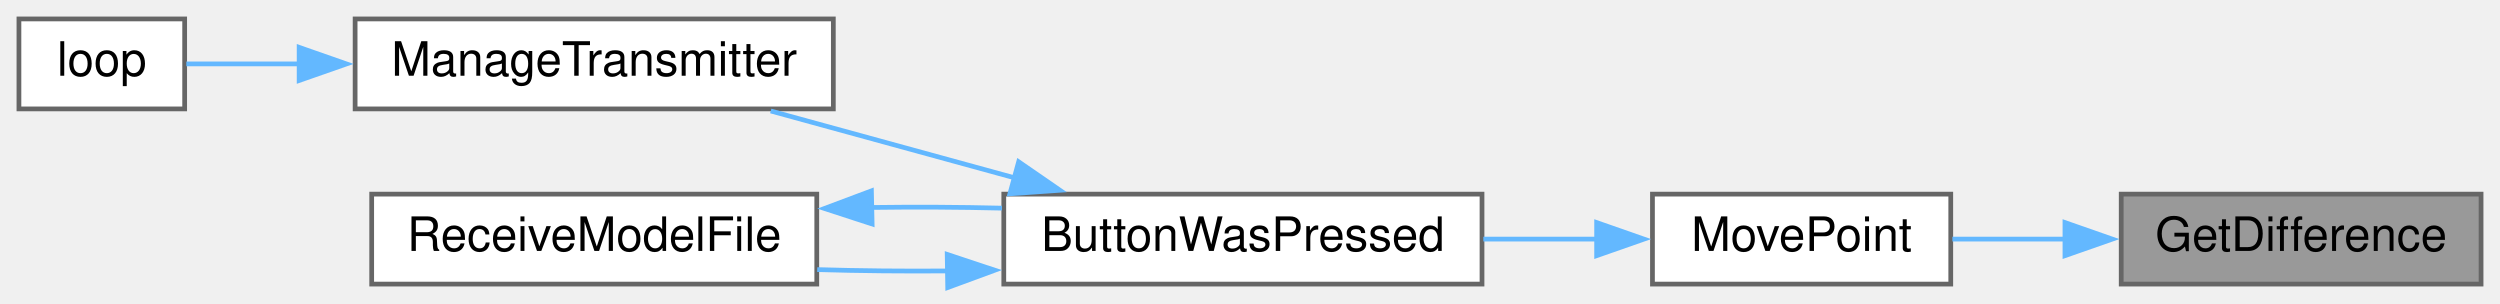
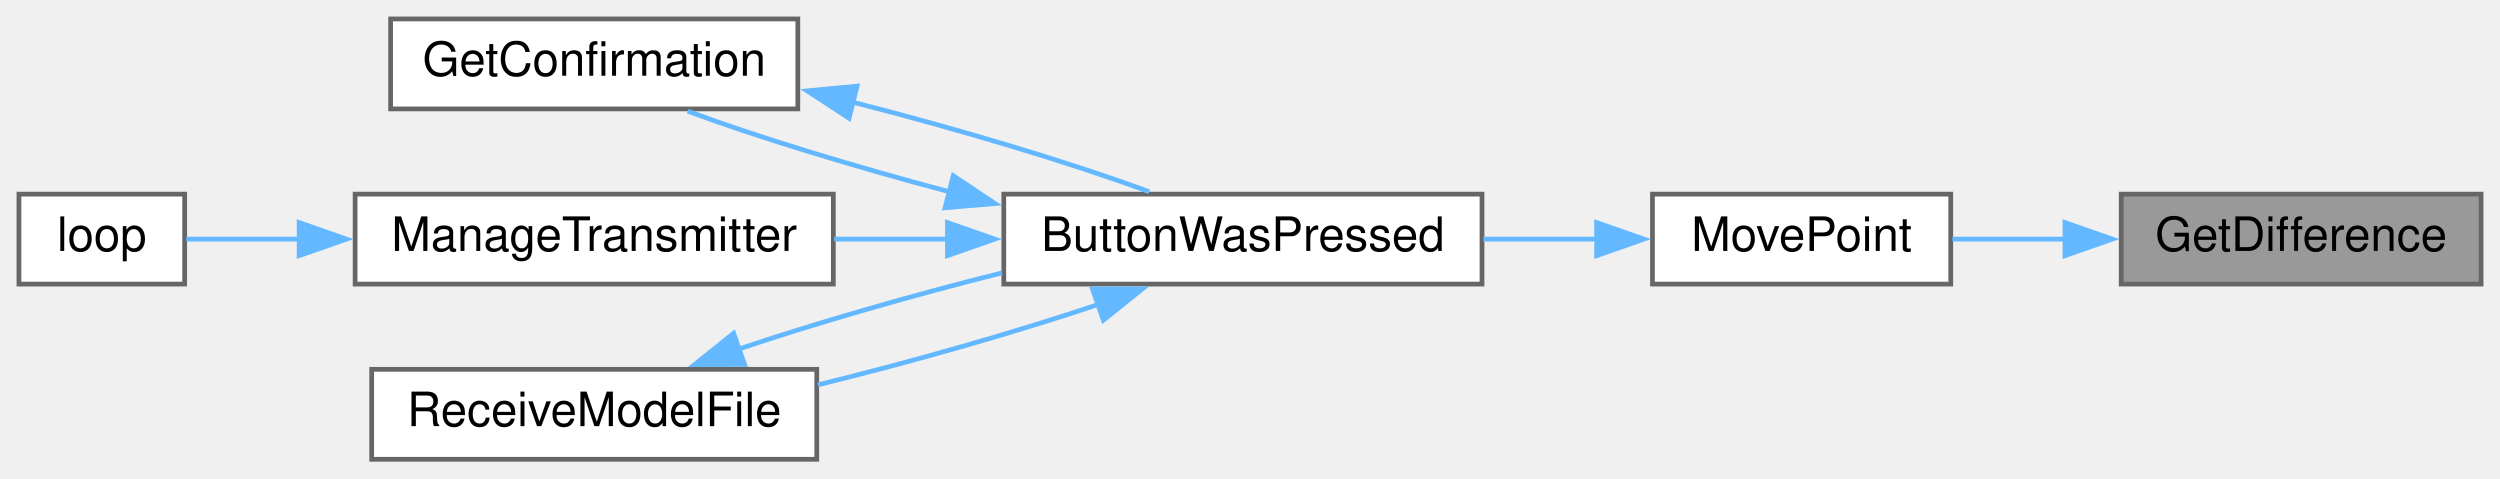
- <svg xmlns="http://www.w3.org/2000/svg" xmlns:xlink="http://www.w3.org/1999/xlink" width="528pt" height="64pt" viewBox="0.00 0.00 528.00 64.00">
-   <g id="graph0" class="graph" transform="scale(1 1) rotate(0) translate(4 60)">
+ <svg xmlns="http://www.w3.org/2000/svg" xmlns:xlink="http://www.w3.org/1999/xlink" width="528pt" height="101pt" viewBox="0.00 0.00 528.00 101.00">
+   <g id="graph0" class="graph" transform="scale(1 1) rotate(0) translate(4 97)">
    <g id="node1" class="node">
      <g id="a_node1">
        <a xlink:title=" ">
-           <polygon fill="#999999" stroke="#666666" points="520,-19 444,-19 444,0 520,0 520,-19" />
-           <text text-anchor="middle" x="482" y="-7" font-family="Helvetica,sans-Serif" font-size="10.00">GetDifference</text>
+           <polygon fill="#999999" stroke="#666666" points="520,-56 444,-56 444,-37 520,-37 520,-56" />
+           <text text-anchor="middle" x="482" y="-44" font-family="Helvetica,sans-Serif" font-size="10.00">GetDifference</text>
        </a>
      </g>
    </g>
    <g id="node2" class="node">
      <g id="a_node2">
        <a xlink:href="TransmitterCode_2src_2main_8cpp.html#aad727ec0b0f9f34487a535eaa4a83172" target="_top" xlink:title="moves point very close to where user hit screen">
-           <polygon fill="white" stroke="#666666" points="408,-19 345,-19 345,0 408,0 408,-19" />
-           <text text-anchor="middle" x="376.5" y="-7" font-family="Helvetica,sans-Serif" font-size="10.00">MovePoint</text>
+           <polygon fill="white" stroke="#666666" points="408,-56 345,-56 345,-37 408,-37 408,-56" />
+           <text text-anchor="middle" x="376.5" y="-44" font-family="Helvetica,sans-Serif" font-size="10.00">MovePoint</text>
        </a>
      </g>
    </g>
    <g id="edge1" class="edge">
-       <path fill="none" stroke="#63b8ff" d="M432.27,-9.5C424.12,-9.5 415.88,-9.5 408.34,-9.5" />
-       <polygon fill="#63b8ff" stroke="#63b8ff" points="432.12,-13 442.12,-9.5 432.12,-6 432.12,-13" />
+       <path fill="none" stroke="#63b8ff" d="M432.27,-46.5C424.12,-46.5 415.88,-46.5 408.34,-46.5" />
+       <polygon fill="#63b8ff" stroke="#63b8ff" points="432.12,-50 442.12,-46.5 432.12,-43 432.12,-50" />
    </g>
    <g id="node3" class="node">
      <g id="a_node3">
        <a xlink:href="TransmitterCode_2src_2main_8cpp.html#a804fdbdd5eab4c596bbe8a23eecbe4d5" target="_top" xlink:title=" ">
-           <polygon fill="white" stroke="#666666" points="309,-19 208,-19 208,0 309,0 309,-19" />
-           <text text-anchor="middle" x="258.5" y="-7" font-family="Helvetica,sans-Serif" font-size="10.00">ButtonWasPressed</text>
+           <polygon fill="white" stroke="#666666" points="309,-56 208,-56 208,-37 309,-37 309,-56" />
+           <text text-anchor="middle" x="258.5" y="-44" font-family="Helvetica,sans-Serif" font-size="10.00">ButtonWasPressed</text>
        </a>
      </g>
    </g>
    <g id="edge2" class="edge">
-       <path fill="none" stroke="#63b8ff" d="M333.28,-9.5C325.49,-9.5 317.28,-9.5 309.28,-9.5" />
-       <polygon fill="#63b8ff" stroke="#63b8ff" points="333.21,-13 343.21,-9.5 333.21,-6 333.21,-13" />
+       <path fill="none" stroke="#63b8ff" d="M333.28,-46.5C325.49,-46.5 317.28,-46.5 309.28,-46.5" />
+       <polygon fill="#63b8ff" stroke="#63b8ff" points="333.21,-50 343.21,-46.5 333.21,-43 333.21,-50" />
    </g>
    <g id="node4" class="node">
      <g id="a_node4">
+         <a xlink:href="TransmitterCode_2src_2main_8cpp.html#a6506bf72e0dd9e9ce480156b47625bff" target="_top" xlink:title=" ">
+           <polygon fill="white" stroke="#666666" points="164.5,-93 78.5,-93 78.5,-74 164.5,-74 164.5,-93" />
+           <text text-anchor="middle" x="121.5" y="-81" font-family="Helvetica,sans-Serif" font-size="10.00">GetConfirmation</text>
+         </a>
+       </g>
+     </g>
+     <g id="edge3" class="edge">
+       <path fill="none" stroke="#63b8ff" d="M196.6,-56.47C176.54,-61.79 155.7,-68.13 141.25,-73.52" />
+       <polygon fill="#63b8ff" stroke="#63b8ff" points="197.34,-59.89 206.15,-54.01 195.59,-53.12 197.34,-59.89" />
+     </g>
+     <g id="node5" class="node">
+       <g id="a_node5">
        <a xlink:href="TransmitterCode_2src_2main_8cpp.html#a558ea014e230b7caa54ce5a37ad29b22" target="_top" xlink:title=" ">
          <polygon fill="white" stroke="#666666" points="172,-56 71,-56 71,-37 172,-37 172,-56" />
          <text text-anchor="middle" x="121.5" y="-44" font-family="Helvetica,sans-Serif" font-size="10.00">ManageTransmitter</text>
        </a>
      </g>
    </g>
-     <g id="edge3" class="edge">
-       <path fill="none" stroke="#63b8ff" d="M210.5,-22.38C193.55,-27.03 174.68,-32.2 158.78,-36.56" />
-       <polygon fill="#63b8ff" stroke="#63b8ff" points="211.14,-25.83 219.86,-19.82 209.29,-19.08 211.14,-25.83" />
+     <g id="edge5" class="edge">
+       <path fill="none" stroke="#63b8ff" d="M196.32,-46.5C188.24,-46.5 180.04,-46.5 172.18,-46.5" />
+       <polygon fill="#63b8ff" stroke="#63b8ff" points="196.1,-50 206.1,-46.5 196.1,-43 196.1,-50" />
    </g>
-     <g id="node6" class="node">
-       <g id="a_node6">
+     <g id="node7" class="node">
+       <g id="a_node7">
        <a xlink:href="TransmitterCode_2src_2main_8cpp.html#ab7c9edf843c732d7fe296564f39bc0dc" target="_top" xlink:title="RECEIVE A MODEL FILE.">
          <polygon fill="white" stroke="#666666" points="168.5,-19 74.5,-19 74.5,0 168.5,0 168.5,-19" />
          <text text-anchor="middle" x="121.5" y="-7" font-family="Helvetica,sans-Serif" font-size="10.00">ReceiveModelFile</text>
        </a>
      </g>
    </g>
-     <g id="edge5" class="edge">
-       <path fill="none" stroke="#63b8ff" d="M196.36,-2.78C187.03,-2.7 177.54,-2.79 168.6,-3.06" />
-       <polygon fill="#63b8ff" stroke="#63b8ff" points="196.05,-6.27 206.1,-2.93 196.16,0.73 196.05,-6.27" />
+     <g id="edge7" class="edge">
+       <path fill="none" stroke="#63b8ff" d="M228.12,-32.76C210.76,-26.91 188.4,-20.53 168.72,-15.72" />
+       <polygon fill="#63b8ff" stroke="#63b8ff" points="226.71,-35.98 237.3,-36.01 229.04,-29.38 226.71,-35.98" />
    </g>
-     <g id="node5" class="node">
-       <g id="a_node5">
+     <g id="edge4" class="edge">
+       <path fill="none" stroke="#63b8ff" d="M176.01,-75.45C198.2,-69.79 222.49,-62.54 238.73,-56.49" />
+       <polygon fill="#63b8ff" stroke="#63b8ff" points="175.33,-72.02 166.46,-77.81 177.01,-78.81 175.33,-72.02" />
+     </g>
+     <g id="node6" class="node">
+       <g id="a_node6">
        <a xlink:href="TransmitterCode_2src_2main_8cpp.html#ad3cb30894c94eb016e98bdcaa899ac86" target="_top" xlink:title=" ">
          <polygon fill="white" stroke="#666666" points="35,-56 0,-56 0,-37 35,-37 35,-56" />
          <text text-anchor="middle" x="17.5" y="-44" font-family="Helvetica,sans-Serif" font-size="10.00">loop</text>
        </a>
      </g>
    </g>
-     <g id="edge4" class="edge">
+     <g id="edge6" class="edge">
      <path fill="none" stroke="#63b8ff" d="M59.4,-46.5C50.6,-46.5 42.21,-46.5 35.35,-46.5" />
      <polygon fill="#63b8ff" stroke="#63b8ff" points="59.18,-50 69.18,-46.5 59.18,-43 59.18,-50" />
    </g>
-     <g id="edge6" class="edge">
-       <path fill="none" stroke="#63b8ff" d="M180.04,-16.18C189.21,-16.31 198.64,-16.26 207.61,-16.04" />
-       <polygon fill="#63b8ff" stroke="#63b8ff" points="180.19,-12.69 170.12,-15.97 180.04,-19.69 180.19,-12.69" />
+     <g id="edge8" class="edge">
+       <path fill="none" stroke="#63b8ff" d="M151.75,-23.19C168.06,-28.7 188.82,-34.67 207.61,-39.37" />
+       <polygon fill="#63b8ff" stroke="#63b8ff" points="153.27,-20.02 142.68,-19.99 150.94,-26.62 153.27,-20.02" />
    </g>
  </g>
</svg>
